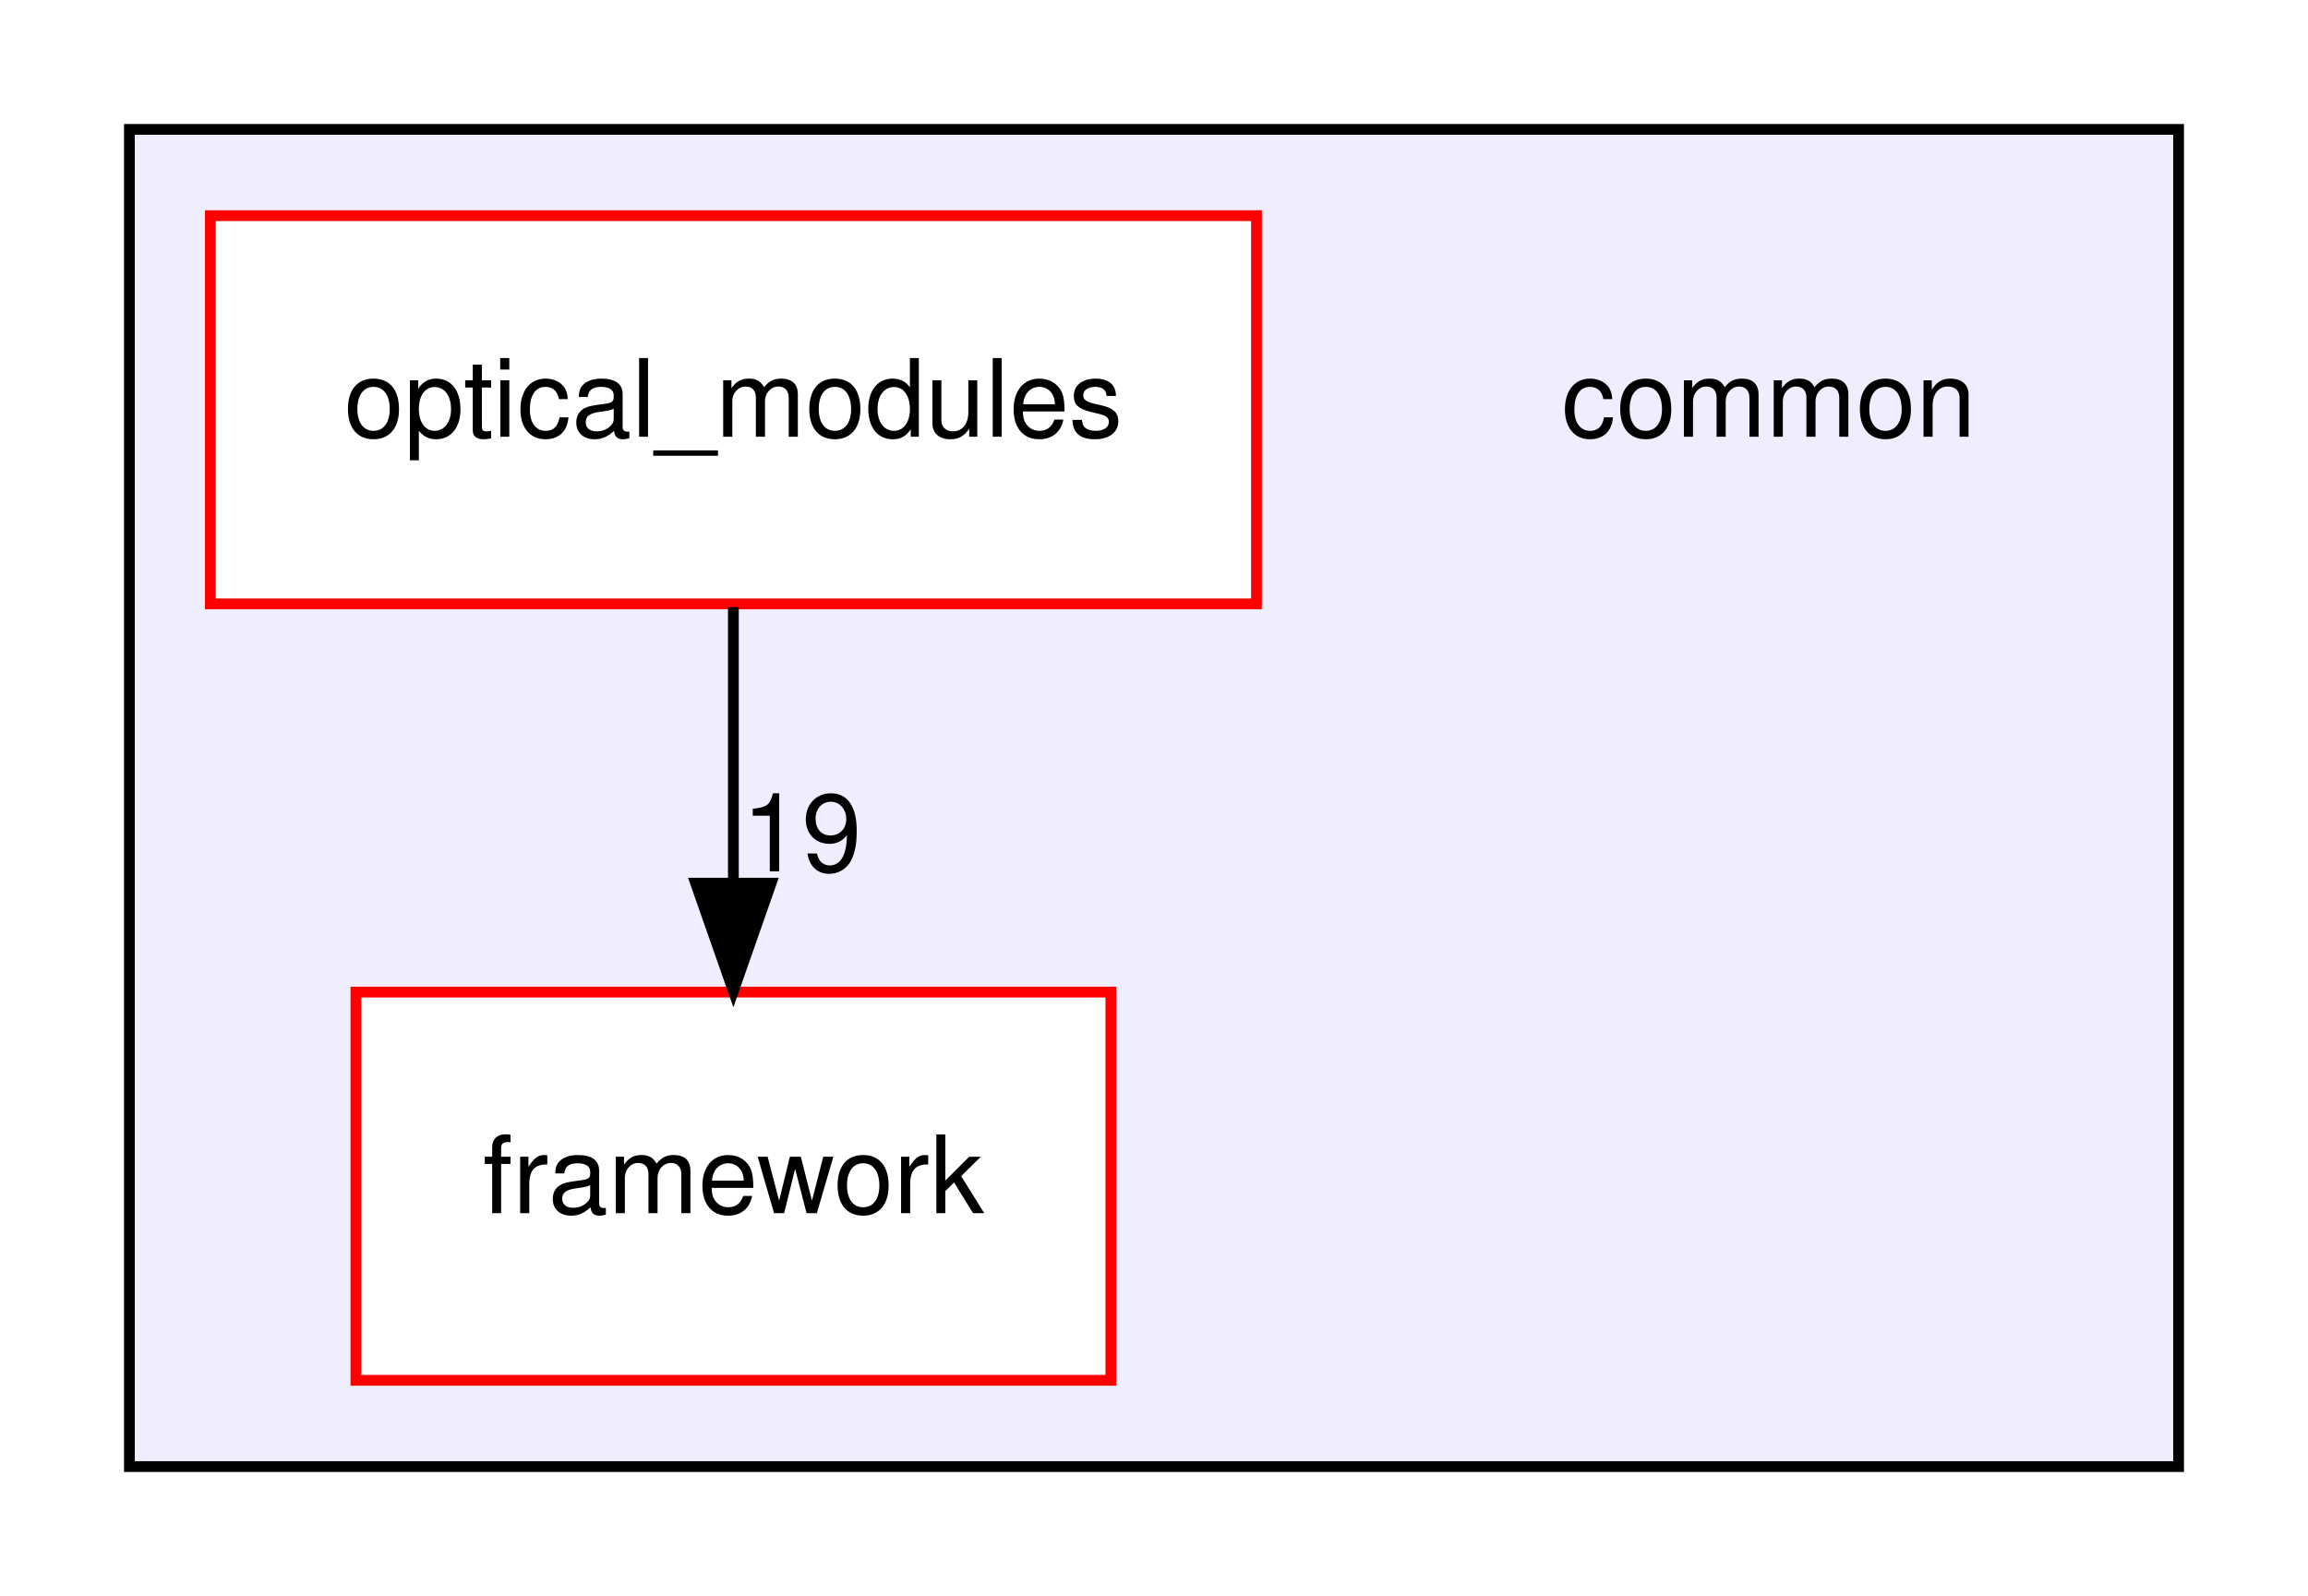
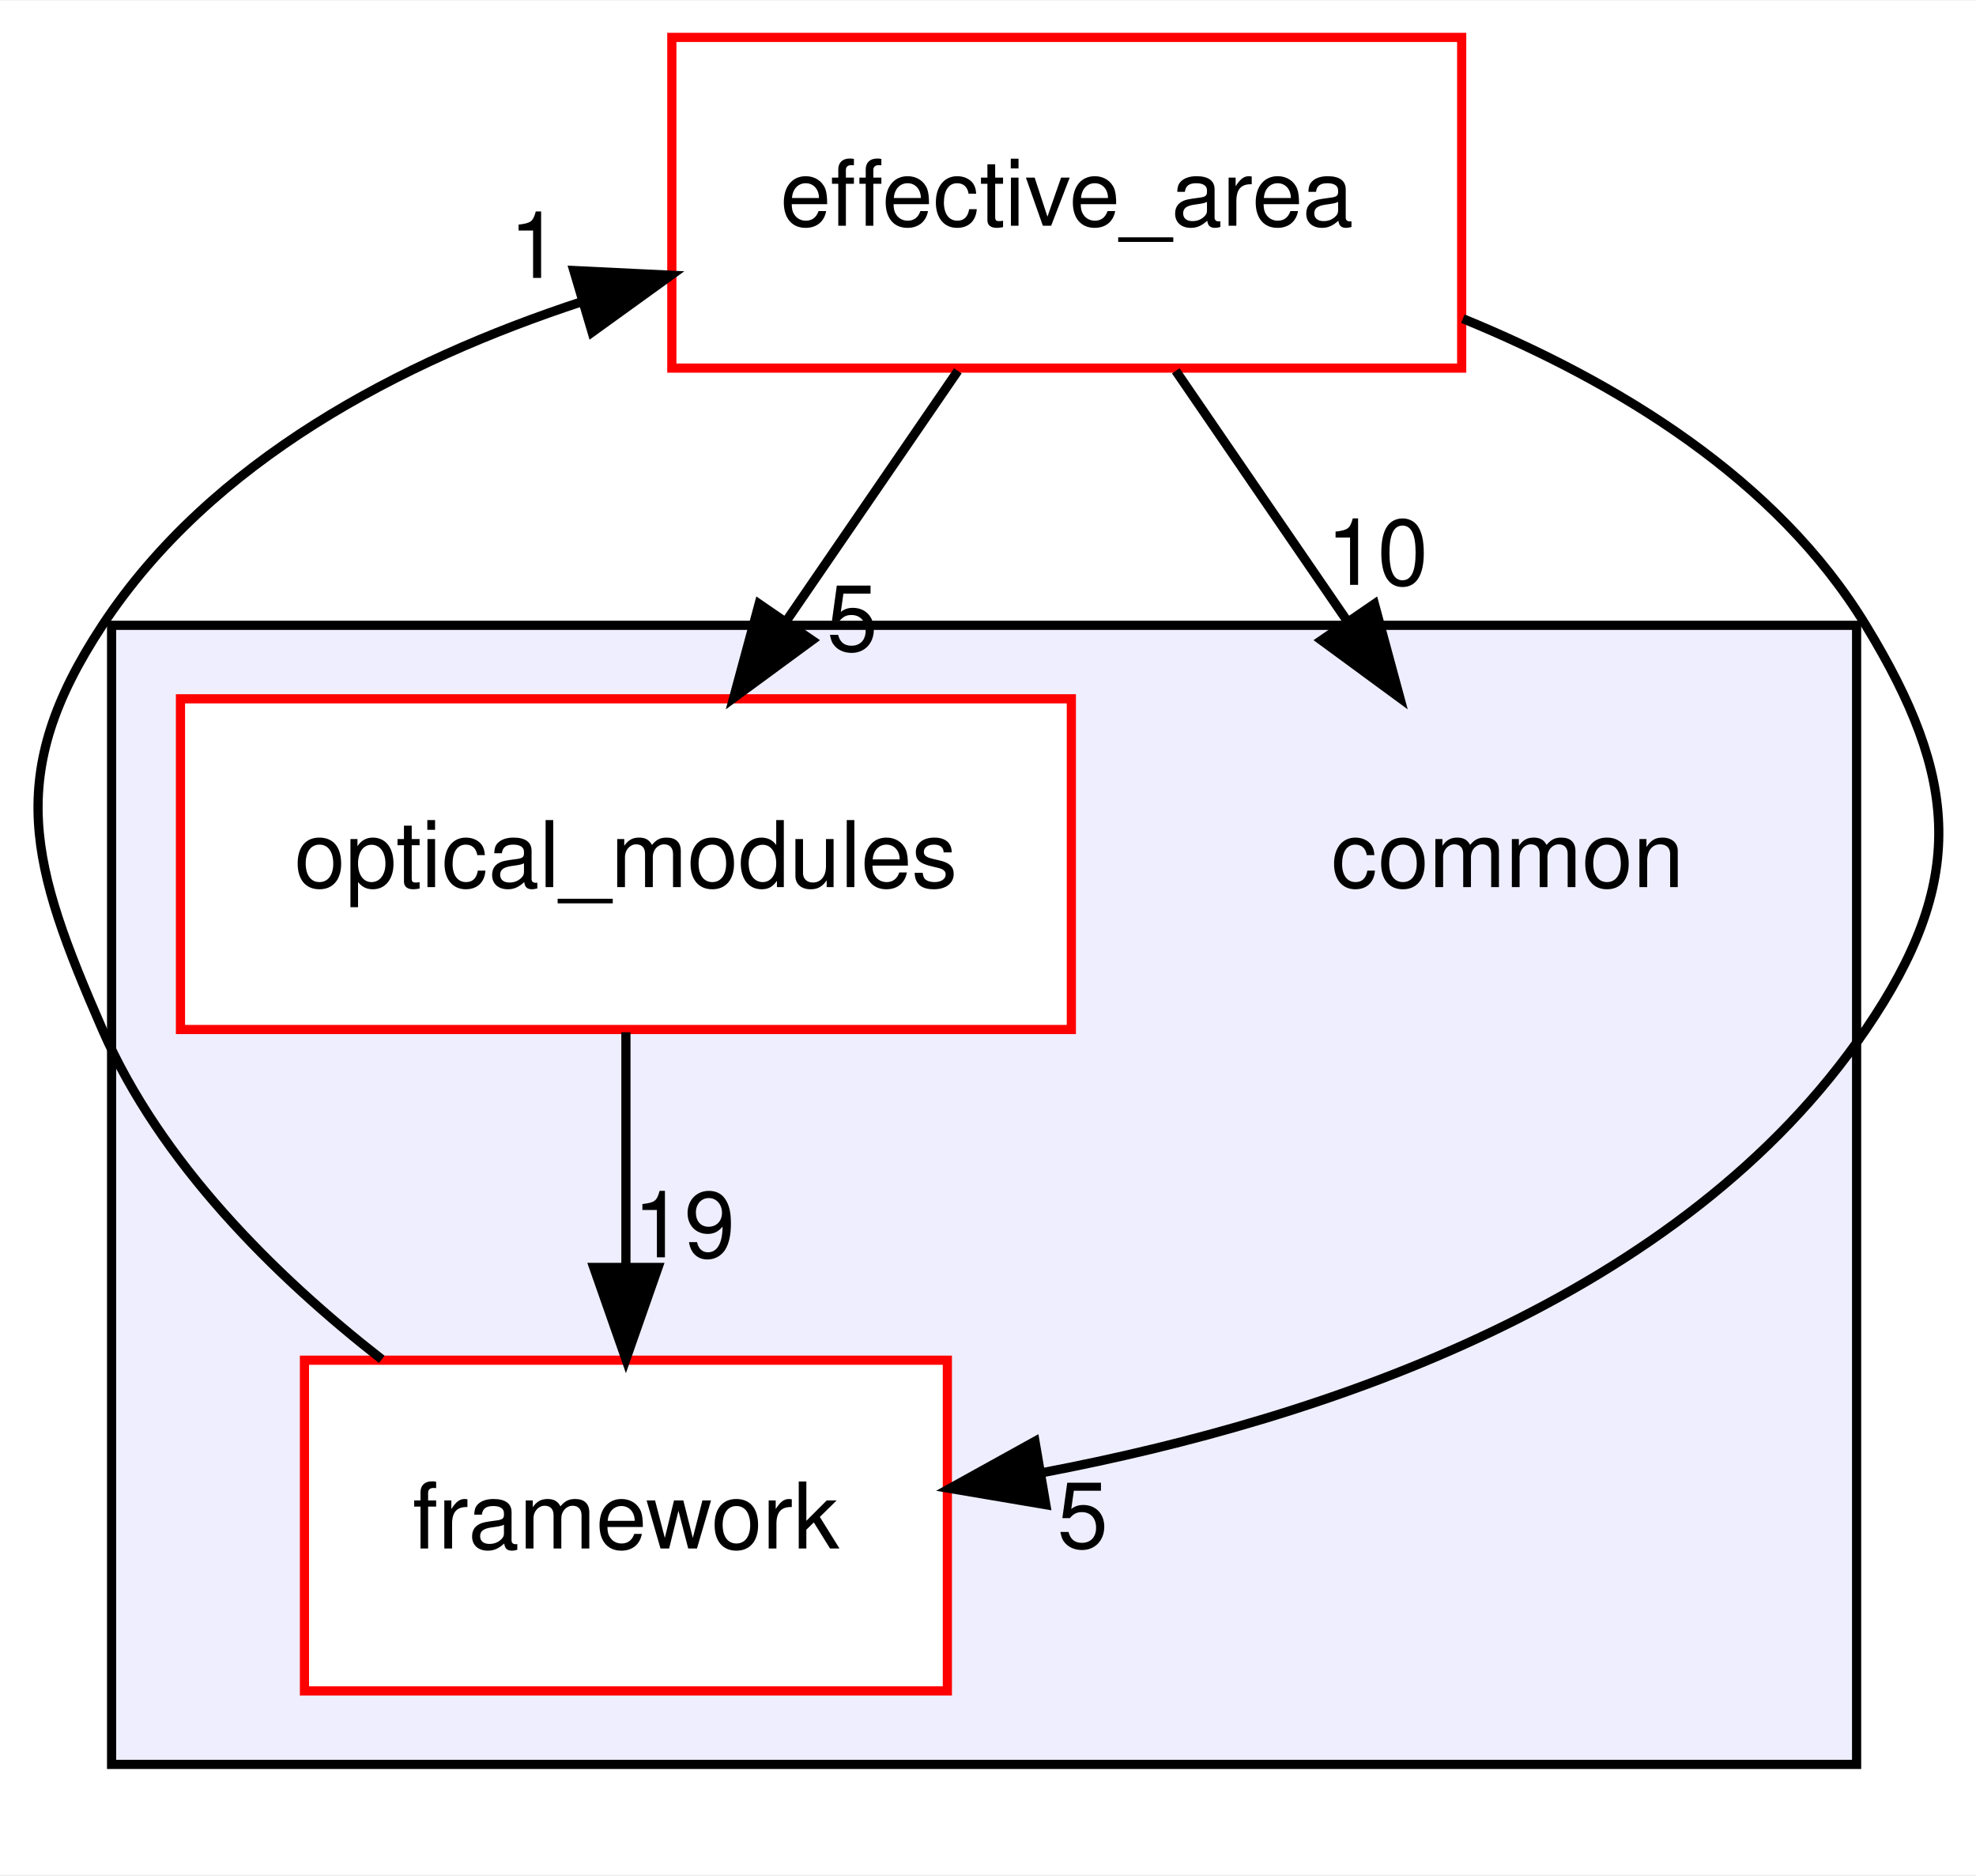
- <svg xmlns="http://www.w3.org/2000/svg" xmlns:xlink="http://www.w3.org/1999/xlink" width="214pt" height="148pt" viewBox="0.00 0.00 214.00 148.00">
-   <g id="graph0" class="graph" transform="scale(1 1) rotate(0) translate(4 144)">
-     <polygon fill="white" stroke="transparent" points="-4,4 -4,-144 210,-144 210,4 -4,4" />
+ <svg xmlns="http://www.w3.org/2000/svg" xmlns:xlink="http://www.w3.org/1999/xlink" width="215pt" height="204pt" viewBox="0.00 0.00 215.15 204.00">
+   <g id="graph0" class="graph" transform="scale(1 1) rotate(0) translate(4 200)">
+     <polygon fill="white" stroke="transparent" points="-4,4 -4,-200 211.15,-200 211.15,4 -4,4" />
    <g id="clust1" class="cluster">
      <g id="a_clust1">
        <a xlink:href="dir_bdd9a5d540de89e9fe90efdfc6973a4f.html" target="_top">
-           <polygon fill="#eeeeff" stroke="black" points="8,-8 8,-132 198,-132 198,-8 8,-8" />
+           <polygon fill="#eeeeff" stroke="black" points="8.15,-8 8.15,-132 198.15,-132 198.15,-8 8.15,-8" />
        </a>
      </g>
    </g>
    <g id="node1" class="node">
-       <text text-anchor="middle" x="160" y="-103.5" font-family="Helvetica,sans-Serif" font-size="10.00">common</text>
+       <text text-anchor="middle" x="160.15" y="-103.5" font-family="Helvetica,sans-Serif" font-size="10.00">common</text>
    </g>
    <g id="node2" class="node">
      <g id="a_node2">
        <a xlink:href="dir_864f292c5cbb4a74180810cb2e80dd5b.html" target="_top" xlink:title="framework">
-           <polygon fill="white" stroke="red" points="99,-52 29,-52 29,-16 99,-16 99,-52" />
-           <text text-anchor="middle" x="64" y="-31.5" font-family="Helvetica,sans-Serif" font-size="10.00">framework</text>
+           <polygon fill="white" stroke="red" points="99.15,-52 29.15,-52 29.15,-16 99.15,-16 99.15,-52" />
+           <text text-anchor="middle" x="64.15" y="-31.5" font-family="Helvetica,sans-Serif" font-size="10.00">framework</text>
+         </a>
+       </g>
+     </g>
+     <g id="node4" class="node">
+       <g id="a_node4">
+         <a xlink:href="dir_0508a806709bbb036eb481438c5edd07.html" target="_top" xlink:title="effective_area">
+           <polygon fill="white" stroke="red" points="155.15,-196 69.15,-196 69.15,-160 155.15,-160 155.15,-196" />
+           <text text-anchor="middle" x="112.15" y="-175.5" font-family="Helvetica,sans-Serif" font-size="10.00">effective_area</text>
+         </a>
+       </g>
+     </g>
+     <g id="edge1" class="edge">
+       <path fill="none" stroke="black" d="M37.57,-52.09C25.91,-61.19 13.47,-73.51 7.15,-88 -0.66,-105.93 -3.61,-115.67 7.15,-132 18.97,-149.93 39.58,-160.74 59.42,-167.25" />
+       <polygon fill="black" stroke="black" points="58.48,-170.62 69.06,-170.11 60.47,-163.91 58.48,-170.62" />
+       <g id="a_edge1-headlabel">
+         <a xlink:href="dir_000001_000006.html" target="_top" xlink:title="1">
+           <text text-anchor="middle" x="54.23" y="-169.82" font-family="Helvetica,sans-Serif" font-size="10.00">1</text>
        </a>
      </g>
    </g>
    <g id="node3" class="node">
      <g id="a_node3">
        <a xlink:href="dir_cb570a242dbc0052c0f504f8f76c32b4.html" target="_top" xlink:title="optical_modules">
-           <polygon fill="white" stroke="red" points="112.5,-124 15.5,-124 15.5,-88 112.5,-88 112.5,-124" />
-           <text text-anchor="middle" x="64" y="-103.5" font-family="Helvetica,sans-Serif" font-size="10.00">optical_modules</text>
+           <polygon fill="white" stroke="red" points="112.65,-124 15.65,-124 15.65,-88 112.65,-88 112.65,-124" />
+           <text text-anchor="middle" x="64.15" y="-103.5" font-family="Helvetica,sans-Serif" font-size="10.00">optical_modules</text>
        </a>
      </g>
    </g>
-     <g id="edge1" class="edge">
-       <path fill="none" stroke="black" d="M64,-87.7C64,-79.98 64,-70.71 64,-62.11" />
-       <polygon fill="black" stroke="black" points="67.5,-62.1 64,-52.1 60.5,-62.1 67.5,-62.1" />
-       <g id="a_edge1-headlabel">
+     <g id="edge2" class="edge">
+       <path fill="none" stroke="black" d="M64.15,-87.7C64.15,-79.98 64.15,-70.71 64.15,-62.11" />
+       <polygon fill="black" stroke="black" points="67.65,-62.1 64.15,-52.1 60.65,-62.1 67.65,-62.1" />
+       <g id="a_edge2-headlabel">
        <a xlink:href="dir_000010_000001.html" target="_top" xlink:title="19">
-           <text text-anchor="middle" x="70.34" y="-63.2" font-family="Helvetica,sans-Serif" font-size="10.00">19</text>
+           <text text-anchor="middle" x="70.49" y="-63.2" font-family="Helvetica,sans-Serif" font-size="10.00">19</text>
+         </a>
+       </g>
+     </g>
+     <g id="edge4" class="edge">
+       <path fill="none" stroke="black" d="M124.02,-159.7C129.65,-151.47 136.5,-141.48 142.72,-132.42" />
+       <polygon fill="black" stroke="black" points="145.65,-134.33 148.42,-124.1 139.88,-130.37 145.65,-134.33" />
+       <g id="a_edge4-headlabel">
+         <a xlink:href="dir_000006_000000.html" target="_top" xlink:title="10">
+           <text text-anchor="middle" x="145.96" y="-136.4" font-family="Helvetica,sans-Serif" font-size="10.00">10</text>
+         </a>
+       </g>
+     </g>
+     <g id="edge3" class="edge">
+       <path fill="none" stroke="black" d="M155.28,-165.38C172,-158.53 189.43,-147.98 199.15,-132 209.32,-115.3 210.17,-104.16 199.15,-88 179.21,-58.75 140.45,-45.64 109.56,-39.77" />
+       <polygon fill="black" stroke="black" points="109.87,-36.27 99.42,-38.04 108.69,-43.17 109.87,-36.27" />
+       <g id="a_edge3-headlabel">
+         <a xlink:href="dir_000006_000001.html" target="_top" xlink:title="5">
+           <text text-anchor="middle" x="113.89" y="-31.57" font-family="Helvetica,sans-Serif" font-size="10.00">5</text>
+         </a>
+       </g>
+     </g>
+     <g id="edge5" class="edge">
+       <path fill="none" stroke="black" d="M100.29,-159.7C94.65,-151.47 87.8,-141.48 81.58,-132.42" />
+       <polygon fill="black" stroke="black" points="84.42,-130.37 75.88,-124.1 78.65,-134.33 84.42,-130.37" />
+       <g id="a_edge5-headlabel">
+         <a xlink:href="dir_000006_000010.html" target="_top" xlink:title="5">
+           <text text-anchor="middle" x="88.8" y="-129.23" font-family="Helvetica,sans-Serif" font-size="10.00">5</text>
        </a>
      </g>
    </g>
  </g>
</svg>
